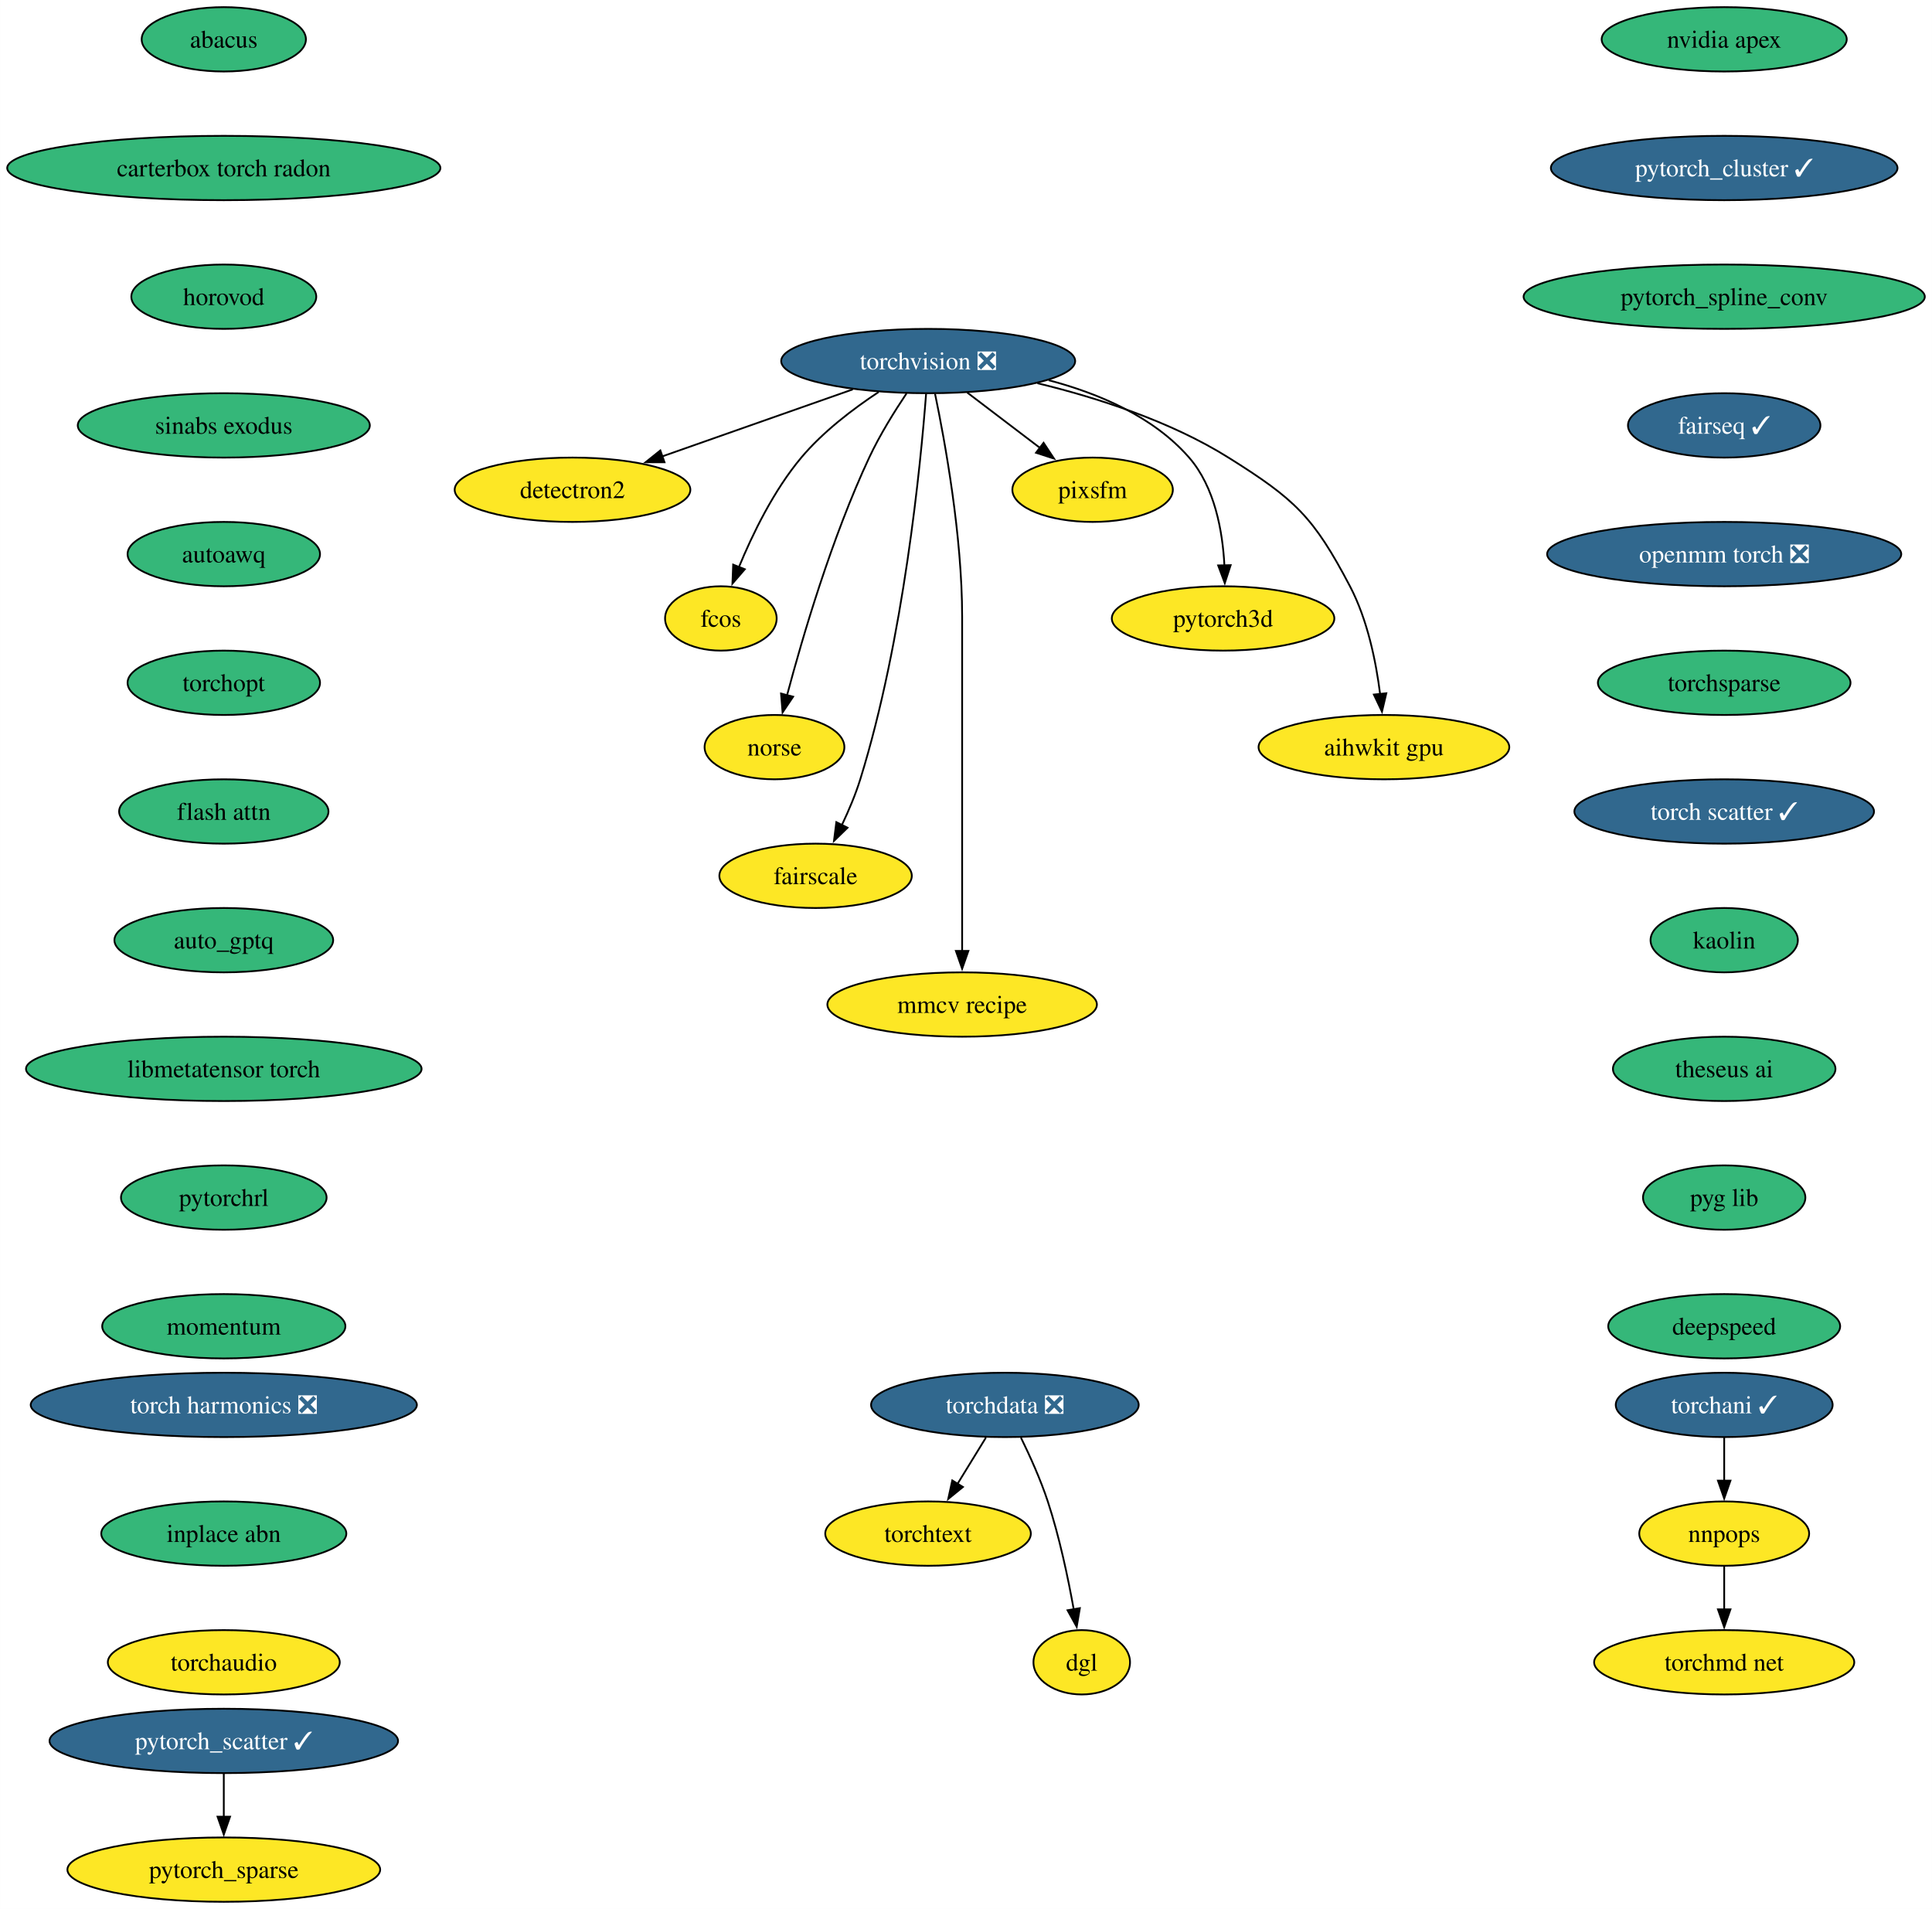
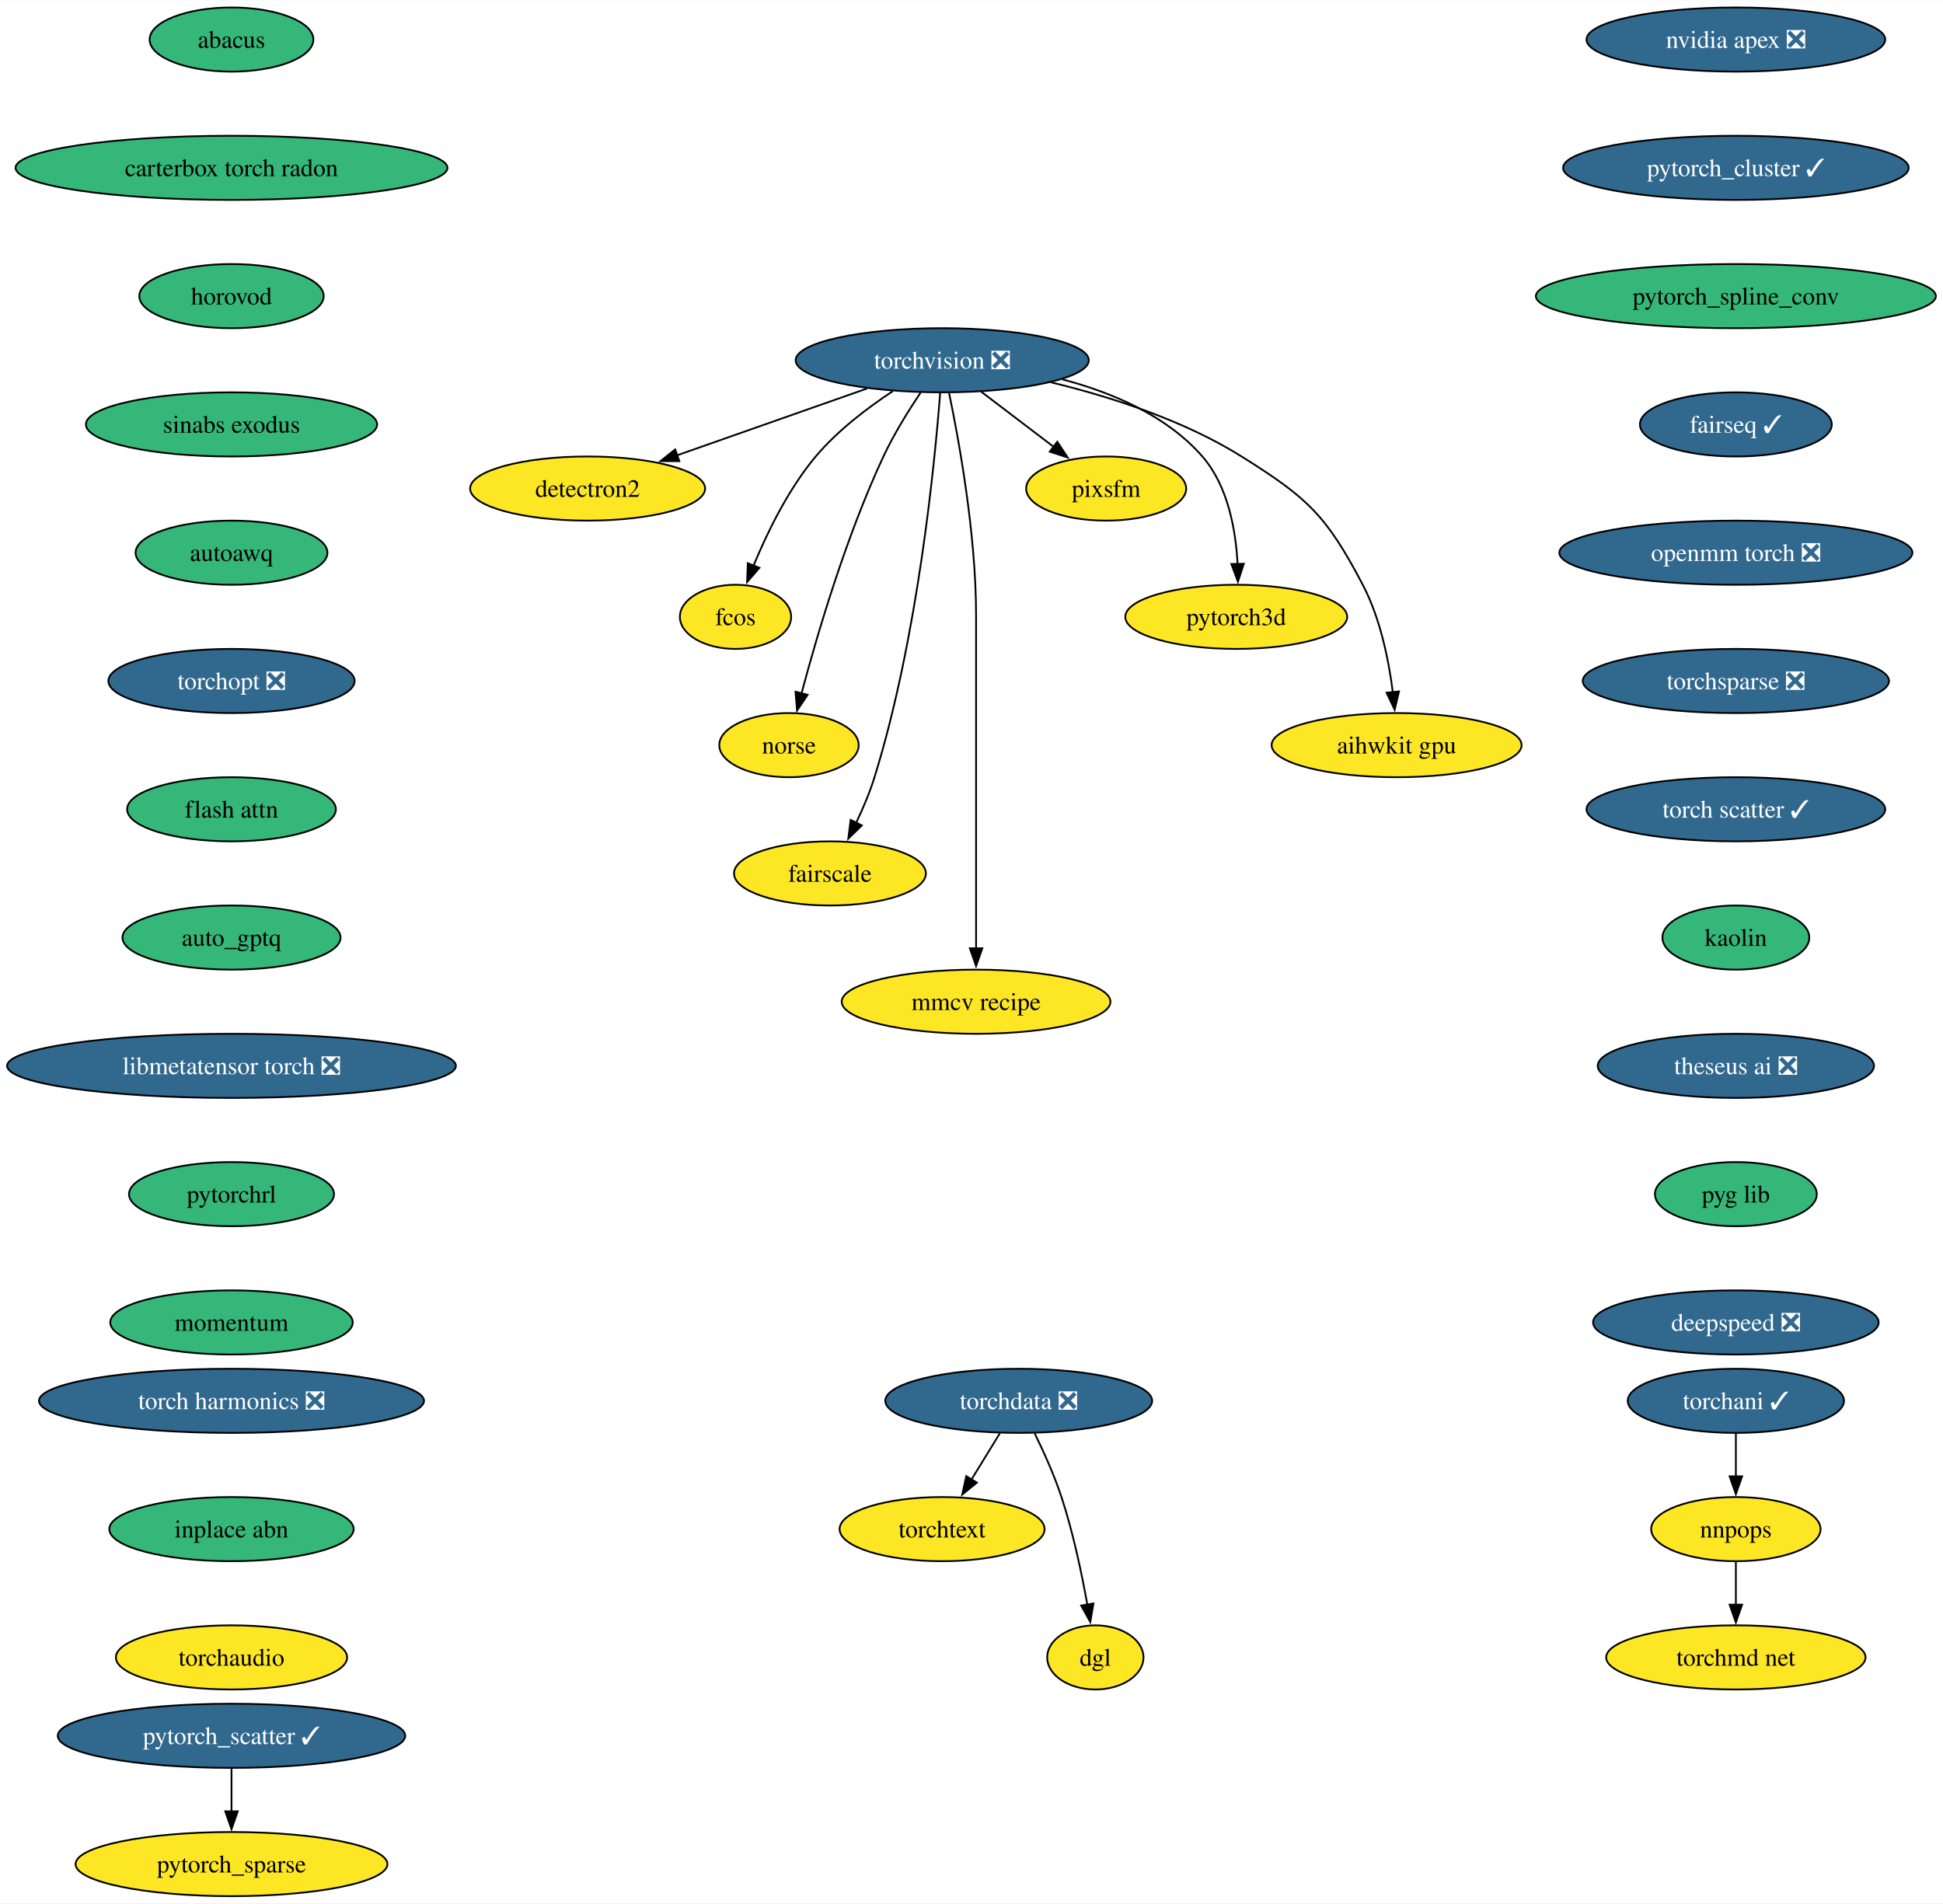
- <svg xmlns="http://www.w3.org/2000/svg" xmlns:xlink="http://www.w3.org/1999/xlink" width="1081pt" height="1068pt" viewBox="0.00 0.00 1080.92 1068.00">
+ <svg xmlns="http://www.w3.org/2000/svg" xmlns:xlink="http://www.w3.org/1999/xlink" width="1090pt" height="1068pt" viewBox="0.00 0.00 1090.40 1068.00">
  <g id="graph0" class="graph" transform="scale(1 1) rotate(0) translate(4 1064)">
-     <polygon fill="white" stroke="none" points="-4,4 -4,-1064 1076.92,-1064 1076.92,4 -4,4" />
+     <polygon fill="white" stroke="none" points="-4,4 -4,-1064 1086.4,-1064 1086.4,4 -4,4" />
    <g id="node1" class="node">
      <g id="a_node1">
        <a xlink:href="https://github.com/conda-forge/torchvision-feedstock/pull/102" xlink:title="torchvision ❎">
-           <ellipse fill="#31688e" stroke="black" cx="515.3" cy="-862" rx="82.25" ry="18" />
-           <text text-anchor="middle" x="515.3" y="-857.33" font-family="Times,serif" font-size="14.00" fill="white">torchvision ❎</text>
+           <ellipse fill="#31688e" stroke="black" cx="524.77" cy="-862" rx="82.25" ry="18" />
+           <text text-anchor="middle" x="524.77" y="-857.33" font-family="Times,serif" font-size="14.00" fill="white">torchvision ❎</text>
        </a>
      </g>
    </g>
    <g id="node2" class="node">
      <g id="a_node2">
        <a xlink:href="https://github.com/conda-forge/detectron2-feedstock" xlink:title="detectron2">
-           <ellipse fill="#fde725" stroke="black" cx="316.3" cy="-790" rx="65.94" ry="18" />
-           <text text-anchor="middle" x="316.3" y="-785.33" font-family="Times,serif" font-size="14.00">detectron2</text>
+           <ellipse fill="#fde725" stroke="black" cx="325.77" cy="-790" rx="65.94" ry="18" />
+           <text text-anchor="middle" x="325.77" y="-785.33" font-family="Times,serif" font-size="14.00">detectron2</text>
        </a>
      </g>
    </g>
    <g id="edge1" class="edge">
-       <path fill="none" stroke="black" d="M473.1,-846.15C441.94,-835.19 399.4,-820.23 366.5,-808.66" />
-       <polygon fill="black" stroke="black" points="367.76,-805.39 357.16,-805.37 365.44,-811.99 367.76,-805.39" />
+       <path fill="none" stroke="black" d="M482.57,-846.15C451.41,-835.19 408.87,-820.23 375.97,-808.66" />
+       <polygon fill="black" stroke="black" points="377.23,-805.39 366.64,-805.37 374.91,-811.99 377.23,-805.39" />
    </g>
    <g id="node3" class="node">
      <g id="a_node3">
        <a xlink:href="https://github.com/conda-forge/fcos-feedstock" xlink:title="fcos">
-           <ellipse fill="#fde725" stroke="black" cx="399.3" cy="-718" rx="31.22" ry="18" />
-           <text text-anchor="middle" x="399.3" y="-713.33" font-family="Times,serif" font-size="14.00">fcos</text>
+           <ellipse fill="#fde725" stroke="black" cx="408.77" cy="-718" rx="31.22" ry="18" />
+           <text text-anchor="middle" x="408.77" y="-713.33" font-family="Times,serif" font-size="14.00">fcos</text>
        </a>
      </g>
    </g>
    <g id="edge2" class="edge">
-       <path fill="none" stroke="black" d="M487.58,-844.68C473.34,-835.29 456.47,-822.48 444.3,-808 428.92,-789.69 417.03,-765.23 409.35,-746.59" />
-       <polygon fill="black" stroke="black" points="412.7,-745.53 405.77,-737.51 406.19,-748.1 412.7,-745.53" />
+       <path fill="none" stroke="black" d="M497.05,-844.68C482.81,-835.29 465.95,-822.48 453.77,-808 438.39,-789.69 426.51,-765.23 418.82,-746.59" />
+       <polygon fill="black" stroke="black" points="422.17,-745.53 415.25,-737.51 415.66,-748.1 422.17,-745.53" />
    </g>
    <g id="node4" class="node">
      <g id="a_node4">
        <a xlink:href="https://github.com/conda-forge/norse-feedstock" xlink:title="norse">
-           <ellipse fill="#fde725" stroke="black" cx="429.3" cy="-646" rx="39.11" ry="18" />
-           <text text-anchor="middle" x="429.3" y="-641.33" font-family="Times,serif" font-size="14.00">norse</text>
+           <ellipse fill="#fde725" stroke="black" cx="438.77" cy="-646" rx="39.11" ry="18" />
+           <text text-anchor="middle" x="438.77" y="-641.33" font-family="Times,serif" font-size="14.00">norse</text>
        </a>
      </g>
    </g>
    <g id="edge3" class="edge">
-       <path fill="none" stroke="black" d="M503.21,-843.93C496.43,-833.82 488.18,-820.57 482.3,-808 461.32,-763.13 445.01,-707.66 436.31,-674.93" />
-       <polygon fill="black" stroke="black" points="439.74,-674.22 433.83,-665.42 432.97,-675.98 439.74,-674.22" />
+       <path fill="none" stroke="black" d="M512.68,-843.93C505.9,-833.82 497.65,-820.57 491.77,-808 470.79,-763.13 454.49,-707.66 445.78,-674.93" />
+       <polygon fill="black" stroke="black" points="449.21,-674.22 443.3,-665.42 442.44,-675.98 449.21,-674.22" />
    </g>
    <g id="node5" class="node">
      <g id="a_node5">
        <a xlink:href="https://github.com/conda-forge/fairscale-feedstock" xlink:title="fairscale">
-           <ellipse fill="#fde725" stroke="black" cx="452.3" cy="-574" rx="53.84" ry="18" />
-           <text text-anchor="middle" x="452.3" y="-569.33" font-family="Times,serif" font-size="14.00">fairscale</text>
+           <ellipse fill="#fde725" stroke="black" cx="461.77" cy="-574" rx="53.84" ry="18" />
+           <text text-anchor="middle" x="461.77" y="-569.33" font-family="Times,serif" font-size="14.00">fairscale</text>
        </a>
      </g>
    </g>
    <g id="edge4" class="edge">
-       <path fill="none" stroke="black" d="M514.13,-843.67C511.13,-804.46 501.62,-706.28 477.3,-628 474.64,-619.45 470.86,-610.52 467.04,-602.47" />
-       <polygon fill="black" stroke="black" points="470.17,-600.92 462.58,-593.53 463.91,-604.04 470.17,-600.92" />
+       <path fill="none" stroke="black" d="M523.61,-843.67C520.61,-804.46 511.09,-706.28 486.77,-628 484.12,-619.45 480.33,-610.52 476.51,-602.47" />
+       <polygon fill="black" stroke="black" points="479.65,-600.92 472.05,-593.53 473.38,-604.04 479.65,-600.92" />
    </g>
    <g id="node6" class="node">
      <g id="a_node6">
        <a xlink:href="https://github.com/conda-forge/mmcv-recipe-feedstock" xlink:title="mmcv recipe">
-           <ellipse fill="#fde725" stroke="black" cx="534.3" cy="-502" rx="75.41" ry="18" />
-           <text text-anchor="middle" x="534.3" y="-497.32" font-family="Times,serif" font-size="14.00">mmcv recipe</text>
+           <ellipse fill="#fde725" stroke="black" cx="543.77" cy="-502" rx="75.41" ry="18" />
+           <text text-anchor="middle" x="543.77" y="-497.32" font-family="Times,serif" font-size="14.00">mmcv recipe</text>
        </a>
      </g>
    </g>
    <g id="edge5" class="edge">
-       <path fill="none" stroke="black" d="M519.15,-843.61C524.7,-816.94 534.3,-764.27 534.3,-719 534.3,-719 534.3,-719 534.3,-645 534.3,-605.74 534.3,-560.38 534.3,-531.69" />
-       <polygon fill="black" stroke="black" points="537.8,-532 534.3,-522 530.8,-532 537.8,-532" />
+       <path fill="none" stroke="black" d="M528.62,-843.61C534.17,-816.94 543.77,-764.27 543.77,-719 543.77,-719 543.77,-719 543.77,-645 543.77,-605.74 543.77,-560.38 543.77,-531.69" />
+       <polygon fill="black" stroke="black" points="547.27,-532 543.77,-522 540.27,-532 547.27,-532" />
    </g>
    <g id="node7" class="node">
      <g id="a_node7">
        <a xlink:href="https://github.com/conda-forge/pixsfm-feedstock" xlink:title="pixsfm">
-           <ellipse fill="#fde725" stroke="black" cx="607.3" cy="-790" rx="44.9" ry="18" />
-           <text text-anchor="middle" x="607.3" y="-785.33" font-family="Times,serif" font-size="14.00">pixsfm</text>
+           <ellipse fill="#fde725" stroke="black" cx="616.77" cy="-790" rx="44.9" ry="18" />
+           <text text-anchor="middle" x="616.77" y="-785.33" font-family="Times,serif" font-size="14.00">pixsfm</text>
        </a>
      </g>
    </g>
    <g id="edge6" class="edge">
-       <path fill="none" stroke="black" d="M537.1,-844.41C549.36,-835.08 564.83,-823.31 578.13,-813.2" />
-       <polygon fill="black" stroke="black" points="579.87,-816.27 585.71,-807.43 575.63,-810.7 579.87,-816.27" />
+       <path fill="none" stroke="black" d="M546.58,-844.41C558.84,-835.08 574.3,-823.31 587.6,-813.2" />
+       <polygon fill="black" stroke="black" points="589.34,-816.27 595.18,-807.43 585.11,-810.7 589.34,-816.27" />
    </g>
    <g id="node8" class="node">
      <g id="a_node8">
        <a xlink:href="https://github.com/conda-forge/pytorch3d-feedstock" xlink:title="pytorch3d">
-           <ellipse fill="#fde725" stroke="black" cx="680.3" cy="-718" rx="62.26" ry="18" />
-           <text text-anchor="middle" x="680.3" y="-713.33" font-family="Times,serif" font-size="14.00">pytorch3d</text>
+           <ellipse fill="#fde725" stroke="black" cx="689.77" cy="-718" rx="62.26" ry="18" />
+           <text text-anchor="middle" x="689.77" y="-713.33" font-family="Times,serif" font-size="14.00">pytorch3d</text>
        </a>
      </g>
    </g>
    <g id="edge7" class="edge">
-       <path fill="none" stroke="black" d="M582.72,-851.28C610.77,-843.88 641.38,-830.88 661.3,-808 675.67,-791.5 680.05,-766.81 681.05,-747.62" />
-       <polygon fill="black" stroke="black" points="684.54,-747.81 681.26,-737.74 677.55,-747.66 684.54,-747.81" />
+       <path fill="none" stroke="black" d="M592.19,-851.28C620.24,-843.88 650.85,-830.88 670.77,-808 685.14,-791.5 689.52,-766.81 690.52,-747.62" />
+       <polygon fill="black" stroke="black" points="694.02,-747.81 690.73,-737.74 687.02,-747.66 694.02,-747.81" />
    </g>
    <g id="node9" class="node">
      <g id="a_node9">
        <a xlink:href="https://github.com/conda-forge/aihwkit-gpu-feedstock" xlink:title="aihwkit gpu">
-           <ellipse fill="#fde725" stroke="black" cx="770.3" cy="-646" rx="70.15" ry="18" />
-           <text text-anchor="middle" x="770.3" y="-641.33" font-family="Times,serif" font-size="14.00">aihwkit gpu</text>
+           <ellipse fill="#fde725" stroke="black" cx="779.77" cy="-646" rx="70.15" ry="18" />
+           <text text-anchor="middle" x="779.77" y="-641.33" font-family="Times,serif" font-size="14.00">aihwkit gpu</text>
        </a>
      </g>
    </g>
    <g id="edge8" class="edge">
-       <path fill="none" stroke="black" d="M576.41,-849.61C609.77,-841.52 650.78,-828.38 683.3,-808 720.6,-784.63 730.84,-774.97 751.3,-736 761.14,-717.27 765.88,-693.79 768.17,-675.65" />
-       <polygon fill="black" stroke="black" points="771.64,-676.15 769.21,-665.84 764.67,-675.41 771.64,-676.15" />
+       <path fill="none" stroke="black" d="M585.88,-849.61C619.24,-841.52 660.25,-828.38 692.77,-808 730.07,-784.63 740.31,-774.97 760.77,-736 770.61,-717.27 775.35,-693.79 777.64,-675.65" />
+       <polygon fill="black" stroke="black" points="781.11,-676.15 778.68,-665.84 774.15,-675.41 781.11,-676.15" />
    </g>
    <g id="node10" class="node">
      <g id="a_node10">
-         <a xlink:href="https://github.com/conda-forge/nvidia-apex-feedstock" xlink:title="nvidia apex">
-           <ellipse fill="#35b779" stroke="black" cx="960.69" cy="-1042" rx="68.57" ry="18" />
-           <text text-anchor="middle" x="960.69" y="-1037.33" font-family="Times,serif" font-size="14.00">nvidia apex</text>
+         <a xlink:href="https://github.com/conda-forge/nvidia-apex-feedstock/pull/51" xlink:title="nvidia apex ❎">
+           <ellipse fill="#31688e" stroke="black" cx="970.16" cy="-1042" rx="83.83" ry="18" />
+           <text text-anchor="middle" x="970.16" y="-1037.33" font-family="Times,serif" font-size="14.00" fill="white">nvidia apex ❎</text>
        </a>
      </g>
    </g>
    <g id="node11" class="node">
      <g id="a_node11">
        <a xlink:href="https://github.com/conda-forge/pytorch_cluster-feedstock/pull/59" xlink:title="pytorch_cluster ✓">
-           <ellipse fill="#31688e" stroke="black" cx="960.69" cy="-970" rx="96.98" ry="18" />
-           <text text-anchor="middle" x="960.69" y="-965.33" font-family="Times,serif" font-size="14.00" fill="white">pytorch_cluster ✓</text>
+           <ellipse fill="#31688e" stroke="black" cx="970.16" cy="-970" rx="96.98" ry="18" />
+           <text text-anchor="middle" x="970.16" y="-965.33" font-family="Times,serif" font-size="14.00" fill="white">pytorch_cluster ✓</text>
        </a>
      </g>
    </g>
    <g id="node12" class="node">
      <g id="a_node12">
        <a xlink:href="https://github.com/conda-forge/pytorch_spline_conv-feedstock" xlink:title="pytorch_spline_conv">
-           <ellipse fill="#35b779" stroke="black" cx="960.69" cy="-898" rx="112.24" ry="18" />
-           <text text-anchor="middle" x="960.69" y="-893.33" font-family="Times,serif" font-size="14.00">pytorch_spline_conv</text>
+           <ellipse fill="#35b779" stroke="black" cx="970.16" cy="-898" rx="112.24" ry="18" />
+           <text text-anchor="middle" x="970.16" y="-893.33" font-family="Times,serif" font-size="14.00">pytorch_spline_conv</text>
        </a>
      </g>
    </g>
    <g id="node15" class="node">
      <g id="a_node15">
        <a xlink:href="https://github.com/conda-forge/fairseq-feedstock/pull/41" xlink:title="fairseq ✓">
-           <ellipse fill="#31688e" stroke="black" cx="960.69" cy="-826" rx="53.84" ry="18" />
-           <text text-anchor="middle" x="960.69" y="-821.33" font-family="Times,serif" font-size="14.00" fill="white">fairseq ✓</text>
+           <ellipse fill="#31688e" stroke="black" cx="970.16" cy="-826" rx="53.84" ry="18" />
+           <text text-anchor="middle" x="970.16" y="-821.33" font-family="Times,serif" font-size="14.00" fill="white">fairseq ✓</text>
        </a>
      </g>
    </g>
    <g id="node13" class="node">
      <g id="a_node13">
        <a xlink:href="https://github.com/conda-forge/pytorch_scatter-feedstock/pull/66" xlink:title="pytorch_scatter ✓">
-           <ellipse fill="#31688e" stroke="black" cx="121.18" cy="-90" rx="97.51" ry="18" />
-           <text text-anchor="middle" x="121.18" y="-85.33" font-family="Times,serif" font-size="14.00" fill="white">pytorch_scatter ✓</text>
+           <ellipse fill="#31688e" stroke="black" cx="125.92" cy="-90" rx="97.51" ry="18" />
+           <text text-anchor="middle" x="125.92" y="-85.33" font-family="Times,serif" font-size="14.00" fill="white">pytorch_scatter ✓</text>
        </a>
      </g>
    </g>
    <g id="node14" class="node">
      <g id="a_node14">
        <a xlink:href="https://github.com/conda-forge/pytorch_sparse-feedstock" xlink:title="pytorch_sparse">
-           <ellipse fill="#fde725" stroke="black" cx="121.18" cy="-18" rx="87.51" ry="18" />
-           <text text-anchor="middle" x="121.18" y="-13.32" font-family="Times,serif" font-size="14.00">pytorch_sparse</text>
+           <ellipse fill="#fde725" stroke="black" cx="125.92" cy="-18" rx="87.51" ry="18" />
+           <text text-anchor="middle" x="125.92" y="-13.32" font-family="Times,serif" font-size="14.00">pytorch_sparse</text>
        </a>
      </g>
    </g>
    <g id="edge11" class="edge">
-       <path fill="none" stroke="black" d="M121.18,-71.7C121.18,-64.41 121.18,-55.73 121.18,-47.54" />
-       <polygon fill="black" stroke="black" points="124.68,-47.62 121.18,-37.62 117.68,-47.62 124.68,-47.62" />
+       <path fill="none" stroke="black" d="M125.92,-71.7C125.92,-64.41 125.92,-55.73 125.92,-47.54" />
+       <polygon fill="black" stroke="black" points="129.42,-47.62 125.92,-37.62 122.42,-47.62 129.42,-47.62" />
    </g>
    <g id="node16" class="node">
      <g id="a_node16">
        <a xlink:href="https://github.com/conda-forge/openmm-torch-feedstock/pull/54" xlink:title="openmm torch ❎">
-           <ellipse fill="#31688e" stroke="black" cx="960.69" cy="-754" rx="99.08" ry="18" />
-           <text text-anchor="middle" x="960.69" y="-749.33" font-family="Times,serif" font-size="14.00" fill="white">openmm torch ❎</text>
+           <ellipse fill="#31688e" stroke="black" cx="970.16" cy="-754" rx="99.08" ry="18" />
+           <text text-anchor="middle" x="970.16" y="-749.33" font-family="Times,serif" font-size="14.00" fill="white">openmm torch ❎</text>
        </a>
      </g>
    </g>
    <g id="node20" class="node">
      <g id="a_node20">
-         <a xlink:href="https://github.com/conda-forge/torchsparse-feedstock" xlink:title="torchsparse">
-           <ellipse fill="#35b779" stroke="black" cx="960.69" cy="-682" rx="70.68" ry="18" />
-           <text text-anchor="middle" x="960.69" y="-677.33" font-family="Times,serif" font-size="14.00">torchsparse</text>
+         <a xlink:href="https://github.com/conda-forge/torchsparse-feedstock/pull/38" xlink:title="torchsparse ❎">
+           <ellipse fill="#31688e" stroke="black" cx="970.16" cy="-682" rx="85.93" ry="18" />
+           <text text-anchor="middle" x="970.16" y="-677.33" font-family="Times,serif" font-size="14.00" fill="white">torchsparse ❎</text>
        </a>
      </g>
    </g>
    <g id="node17" class="node">
      <g id="a_node17">
        <a xlink:href="https://github.com/conda-forge/torchani-feedstock/pull/43" xlink:title="torchani ✓">
-           <ellipse fill="#31688e" stroke="black" cx="960.69" cy="-278" rx="60.68" ry="18" />
-           <text text-anchor="middle" x="960.69" y="-273.32" font-family="Times,serif" font-size="14.00" fill="white">torchani ✓</text>
+           <ellipse fill="#31688e" stroke="black" cx="970.16" cy="-278" rx="60.68" ry="18" />
+           <text text-anchor="middle" x="970.16" y="-273.32" font-family="Times,serif" font-size="14.00" fill="white">torchani ✓</text>
        </a>
      </g>
    </g>
    <g id="node18" class="node">
      <g id="a_node18">
        <a xlink:href="https://github.com/conda-forge/nnpops-feedstock" xlink:title="nnpops">
-           <ellipse fill="#fde725" stroke="black" cx="960.69" cy="-206" rx="47.53" ry="18" />
-           <text text-anchor="middle" x="960.69" y="-201.33" font-family="Times,serif" font-size="14.00">nnpops</text>
+           <ellipse fill="#fde725" stroke="black" cx="970.16" cy="-206" rx="47.53" ry="18" />
+           <text text-anchor="middle" x="970.16" y="-201.33" font-family="Times,serif" font-size="14.00">nnpops</text>
        </a>
      </g>
    </g>
    <g id="edge14" class="edge">
-       <path fill="none" stroke="black" d="M960.69,-259.7C960.69,-252.41 960.69,-243.73 960.69,-235.54" />
-       <polygon fill="black" stroke="black" points="964.19,-235.62 960.69,-225.62 957.19,-235.62 964.19,-235.62" />
+       <path fill="none" stroke="black" d="M970.16,-259.7C970.16,-252.41 970.16,-243.73 970.16,-235.54" />
+       <polygon fill="black" stroke="black" points="973.66,-235.62 970.16,-225.62 966.66,-235.62 973.66,-235.62" />
    </g>
    <g id="node19" class="node">
      <g id="a_node19">
        <a xlink:href="https://github.com/conda-forge/torchmd-net-feedstock" xlink:title="torchmd net">
-           <ellipse fill="#fde725" stroke="black" cx="960.69" cy="-134" rx="72.78" ry="18" />
-           <text text-anchor="middle" x="960.69" y="-129.32" font-family="Times,serif" font-size="14.00">torchmd net</text>
+           <ellipse fill="#fde725" stroke="black" cx="970.16" cy="-134" rx="72.78" ry="18" />
+           <text text-anchor="middle" x="970.16" y="-129.32" font-family="Times,serif" font-size="14.00">torchmd net</text>
        </a>
      </g>
    </g>
    <g id="edge15" class="edge">
-       <path fill="none" stroke="black" d="M960.69,-187.7C960.69,-180.41 960.69,-171.73 960.69,-163.54" />
-       <polygon fill="black" stroke="black" points="964.19,-163.62 960.69,-153.62 957.19,-163.62 964.19,-163.62" />
+       <path fill="none" stroke="black" d="M970.16,-187.7C970.16,-180.41 970.16,-171.73 970.16,-163.54" />
+       <polygon fill="black" stroke="black" points="973.66,-163.62 970.16,-153.62 966.66,-163.62 973.66,-163.62" />
    </g>
    <g id="node21" class="node">
      <g id="a_node21">
        <a xlink:href="https://github.com/conda-forge/torch-scatter-feedstock/pull/35" xlink:title="torch scatter ✓">
-           <ellipse fill="#31688e" stroke="black" cx="960.69" cy="-610" rx="83.83" ry="18" />
-           <text text-anchor="middle" x="960.69" y="-605.33" font-family="Times,serif" font-size="14.00" fill="white">torch scatter ✓</text>
+           <ellipse fill="#31688e" stroke="black" cx="970.16" cy="-610" rx="83.83" ry="18" />
+           <text text-anchor="middle" x="970.16" y="-605.33" font-family="Times,serif" font-size="14.00" fill="white">torch scatter ✓</text>
        </a>
      </g>
    </g>
    <g id="node22" class="node">
      <g id="a_node22">
        <a xlink:href="https://github.com/conda-forge/kaolin-feedstock" xlink:title="kaolin">
-           <ellipse fill="#35b779" stroke="black" cx="960.69" cy="-538" rx="41.21" ry="18" />
-           <text text-anchor="middle" x="960.69" y="-533.33" font-family="Times,serif" font-size="14.00">kaolin</text>
+           <ellipse fill="#35b779" stroke="black" cx="970.16" cy="-538" rx="41.21" ry="18" />
+           <text text-anchor="middle" x="970.16" y="-533.33" font-family="Times,serif" font-size="14.00">kaolin</text>
        </a>
      </g>
    </g>
    <g id="node23" class="node">
      <g id="a_node23">
-         <a xlink:href="https://github.com/conda-forge/theseus-ai-feedstock" xlink:title="theseus ai">
-           <ellipse fill="#35b779" stroke="black" cx="960.69" cy="-466" rx="62.26" ry="18" />
-           <text text-anchor="middle" x="960.69" y="-461.32" font-family="Times,serif" font-size="14.00">theseus ai</text>
+         <a xlink:href="https://github.com/conda-forge/theseus-ai-feedstock/pull/23" xlink:title="theseus ai ❎">
+           <ellipse fill="#31688e" stroke="black" cx="970.16" cy="-466" rx="77.52" ry="18" />
+           <text text-anchor="middle" x="970.16" y="-461.32" font-family="Times,serif" font-size="14.00" fill="white">theseus ai ❎</text>
        </a>
      </g>
    </g>
    <g id="node27" class="node">
      <g id="a_node27">
        <a xlink:href="https://github.com/conda-forge/pyg-lib-feedstock" xlink:title="pyg lib">
-           <ellipse fill="#35b779" stroke="black" cx="960.69" cy="-394" rx="45.42" ry="18" />
-           <text text-anchor="middle" x="960.69" y="-389.32" font-family="Times,serif" font-size="14.00">pyg lib</text>
+           <ellipse fill="#35b779" stroke="black" cx="970.16" cy="-394" rx="45.42" ry="18" />
+           <text text-anchor="middle" x="970.16" y="-389.32" font-family="Times,serif" font-size="14.00">pyg lib</text>
        </a>
      </g>
    </g>
    <g id="node24" class="node">
      <g id="a_node24">
        <a xlink:href="https://github.com/conda-forge/torchdata-feedstock/pull/33" xlink:title="torchdata ❎">
-           <ellipse fill="#31688e" stroke="black" cx="558.22" cy="-278" rx="74.88" ry="18" />
-           <text text-anchor="middle" x="558.22" y="-273.32" font-family="Times,serif" font-size="14.00" fill="white">torchdata ❎</text>
+           <ellipse fill="#31688e" stroke="black" cx="567.7" cy="-278" rx="74.88" ry="18" />
+           <text text-anchor="middle" x="567.7" y="-273.32" font-family="Times,serif" font-size="14.00" fill="white">torchdata ❎</text>
        </a>
      </g>
    </g>
    <g id="node25" class="node">
      <g id="a_node25">
        <a xlink:href="https://github.com/conda-forge/torchtext-feedstock" xlink:title="torchtext">
-           <ellipse fill="#fde725" stroke="black" cx="515.22" cy="-206" rx="57.52" ry="18" />
-           <text text-anchor="middle" x="515.22" y="-201.33" font-family="Times,serif" font-size="14.00">torchtext</text>
+           <ellipse fill="#fde725" stroke="black" cx="524.7" cy="-206" rx="57.52" ry="18" />
+           <text text-anchor="middle" x="524.7" y="-201.33" font-family="Times,serif" font-size="14.00">torchtext</text>
        </a>
      </g>
    </g>
    <g id="edge20" class="edge">
-       <path fill="none" stroke="black" d="M547.6,-259.7C542.8,-251.9 537.04,-242.51 531.71,-233.83" />
-       <polygon fill="black" stroke="black" points="534.74,-232.08 526.52,-225.39 528.78,-235.75 534.74,-232.08" />
+       <path fill="none" stroke="black" d="M557.07,-259.7C552.28,-251.9 546.51,-242.51 541.18,-233.83" />
+       <polygon fill="black" stroke="black" points="544.21,-232.08 536,-225.39 538.25,-235.75 544.21,-232.08" />
    </g>
    <g id="node26" class="node">
      <g id="a_node26">
        <a xlink:href="https://github.com/conda-forge/dgl-feedstock" xlink:title="dgl">
-           <ellipse fill="#fde725" stroke="black" cx="601.22" cy="-134" rx="27.01" ry="18" />
-           <text text-anchor="middle" x="601.22" y="-129.32" font-family="Times,serif" font-size="14.00">dgl</text>
+           <ellipse fill="#fde725" stroke="black" cx="610.7" cy="-134" rx="27.01" ry="18" />
+           <text text-anchor="middle" x="610.7" y="-129.32" font-family="Times,serif" font-size="14.00">dgl</text>
        </a>
      </g>
    </g>
    <g id="edge21" class="edge">
-       <path fill="none" stroke="black" d="M567.19,-259.71C572.18,-249.53 578.18,-236.28 582.22,-224 588.72,-204.24 593.56,-181.28 596.73,-163.62" />
-       <polygon fill="black" stroke="black" points="600.17,-164.29 598.4,-153.84 593.27,-163.11 600.17,-164.29" />
+       <path fill="none" stroke="black" d="M576.67,-259.71C581.66,-249.53 587.66,-236.28 591.7,-224 598.2,-204.24 603.03,-181.28 606.2,-163.62" />
+       <polygon fill="black" stroke="black" points="609.64,-164.29 607.87,-153.84 602.74,-163.11 609.64,-164.29" />
    </g>
    <g id="node28" class="node">
      <g id="a_node28">
-         <a xlink:href="https://github.com/conda-forge/deepspeed-feedstock" xlink:title="deepspeed">
-           <ellipse fill="#35b779" stroke="black" cx="960.69" cy="-322" rx="64.89" ry="18" />
-           <text text-anchor="middle" x="960.69" y="-317.32" font-family="Times,serif" font-size="14.00">deepspeed</text>
+         <a xlink:href="https://github.com/conda-forge/deepspeed-feedstock/pull/72" xlink:title="deepspeed ❎">
+           <ellipse fill="#31688e" stroke="black" cx="970.16" cy="-322" rx="80.14" ry="18" />
+           <text text-anchor="middle" x="970.16" y="-317.32" font-family="Times,serif" font-size="14.00" fill="white">deepspeed ❎</text>
        </a>
      </g>
    </g>
    <g id="node29" class="node">
      <g id="a_node29">
        <a xlink:href="https://github.com/conda-forge/abacus-feedstock" xlink:title="abacus">
-           <ellipse fill="#35b779" stroke="black" cx="121.18" cy="-1042" rx="45.95" ry="18" />
-           <text text-anchor="middle" x="121.18" y="-1037.33" font-family="Times,serif" font-size="14.00">abacus</text>
+           <ellipse fill="#35b779" stroke="black" cx="125.92" cy="-1042" rx="45.95" ry="18" />
+           <text text-anchor="middle" x="125.92" y="-1037.33" font-family="Times,serif" font-size="14.00">abacus</text>
        </a>
      </g>
    </g>
    <g id="node30" class="node">
      <g id="a_node30">
        <a xlink:href="https://github.com/conda-forge/carterbox-torch-radon-feedstock" xlink:title="carterbox torch radon">
-           <ellipse fill="#35b779" stroke="black" cx="121.18" cy="-970" rx="121.18" ry="18" />
-           <text text-anchor="middle" x="121.18" y="-965.33" font-family="Times,serif" font-size="14.00">carterbox torch radon</text>
+           <ellipse fill="#35b779" stroke="black" cx="125.92" cy="-970" rx="121.18" ry="18" />
+           <text text-anchor="middle" x="125.92" y="-965.33" font-family="Times,serif" font-size="14.00">carterbox torch radon</text>
        </a>
      </g>
    </g>
    <g id="node31" class="node">
      <g id="a_node31">
        <a xlink:href="https://github.com/conda-forge/horovod-feedstock" xlink:title="horovod">
-           <ellipse fill="#35b779" stroke="black" cx="121.18" cy="-898" rx="51.74" ry="18" />
-           <text text-anchor="middle" x="121.18" y="-893.33" font-family="Times,serif" font-size="14.00">horovod</text>
+           <ellipse fill="#35b779" stroke="black" cx="125.92" cy="-898" rx="51.74" ry="18" />
+           <text text-anchor="middle" x="125.92" y="-893.33" font-family="Times,serif" font-size="14.00">horovod</text>
        </a>
      </g>
    </g>
    <g id="node32" class="node">
      <g id="a_node32">
        <a xlink:href="https://github.com/conda-forge/sinabs-exodus-feedstock" xlink:title="sinabs exodus">
-           <ellipse fill="#35b779" stroke="black" cx="121.18" cy="-826" rx="81.72" ry="18" />
-           <text text-anchor="middle" x="121.18" y="-821.33" font-family="Times,serif" font-size="14.00">sinabs exodus</text>
+           <ellipse fill="#35b779" stroke="black" cx="125.92" cy="-826" rx="81.72" ry="18" />
+           <text text-anchor="middle" x="125.92" y="-821.33" font-family="Times,serif" font-size="14.00">sinabs exodus</text>
        </a>
      </g>
    </g>
    <g id="node33" class="node">
      <g id="a_node33">
        <a xlink:href="https://github.com/conda-forge/autoawq-feedstock" xlink:title="autoawq">
-           <ellipse fill="#35b779" stroke="black" cx="121.18" cy="-754" rx="53.84" ry="18" />
-           <text text-anchor="middle" x="121.18" y="-749.33" font-family="Times,serif" font-size="14.00">autoawq</text>
+           <ellipse fill="#35b779" stroke="black" cx="125.92" cy="-754" rx="53.84" ry="18" />
+           <text text-anchor="middle" x="125.92" y="-749.33" font-family="Times,serif" font-size="14.00">autoawq</text>
        </a>
      </g>
    </g>
    <g id="node34" class="node">
      <g id="a_node34">
-         <a xlink:href="https://github.com/conda-forge/torchopt-feedstock" xlink:title="torchopt">
-           <ellipse fill="#35b779" stroke="black" cx="121.18" cy="-682" rx="53.84" ry="18" />
-           <text text-anchor="middle" x="121.18" y="-677.33" font-family="Times,serif" font-size="14.00">torchopt</text>
+         <a xlink:href="https://github.com/conda-forge/torchopt-feedstock/pull/8" xlink:title="torchopt ❎">
+           <ellipse fill="#31688e" stroke="black" cx="125.92" cy="-682" rx="69.1" ry="18" />
+           <text text-anchor="middle" x="125.92" y="-677.33" font-family="Times,serif" font-size="14.00" fill="white">torchopt ❎</text>
        </a>
      </g>
    </g>
    <g id="node35" class="node">
      <g id="a_node35">
        <a xlink:href="https://github.com/conda-forge/flash-attn-feedstock" xlink:title="flash attn">
-           <ellipse fill="#35b779" stroke="black" cx="121.18" cy="-610" rx="58.57" ry="18" />
-           <text text-anchor="middle" x="121.18" y="-605.33" font-family="Times,serif" font-size="14.00">flash attn</text>
+           <ellipse fill="#35b779" stroke="black" cx="125.92" cy="-610" rx="58.57" ry="18" />
+           <text text-anchor="middle" x="125.92" y="-605.33" font-family="Times,serif" font-size="14.00">flash attn</text>
        </a>
      </g>
    </g>
    <g id="node36" class="node">
      <g id="a_node36">
        <a xlink:href="https://github.com/conda-forge/auto_gptq-feedstock" xlink:title="auto_gptq">
-           <ellipse fill="#35b779" stroke="black" cx="121.18" cy="-538" rx="61.2" ry="18" />
-           <text text-anchor="middle" x="121.18" y="-533.33" font-family="Times,serif" font-size="14.00">auto_gptq</text>
+           <ellipse fill="#35b779" stroke="black" cx="125.92" cy="-538" rx="61.2" ry="18" />
+           <text text-anchor="middle" x="125.92" y="-533.33" font-family="Times,serif" font-size="14.00">auto_gptq</text>
        </a>
      </g>
    </g>
    <g id="node37" class="node">
      <g id="a_node37">
-         <a xlink:href="https://github.com/conda-forge/libmetatensor-torch-feedstock" xlink:title="libmetatensor torch">
-           <ellipse fill="#35b779" stroke="black" cx="121.18" cy="-466" rx="110.66" ry="18" />
-           <text text-anchor="middle" x="121.18" y="-461.32" font-family="Times,serif" font-size="14.00">libmetatensor torch</text>
+         <a xlink:href="https://github.com/conda-forge/libmetatensor-torch-feedstock/pull/8" xlink:title="libmetatensor torch ❎">
+           <ellipse fill="#31688e" stroke="black" cx="125.92" cy="-466" rx="125.92" ry="18" />
+           <text text-anchor="middle" x="125.92" y="-461.32" font-family="Times,serif" font-size="14.00" fill="white">libmetatensor torch ❎</text>
        </a>
      </g>
    </g>
    <g id="node38" class="node">
      <g id="a_node38">
        <a xlink:href="https://github.com/conda-forge/pytorchrl-feedstock" xlink:title="pytorchrl">
-           <ellipse fill="#35b779" stroke="black" cx="121.18" cy="-394" rx="57.52" ry="18" />
-           <text text-anchor="middle" x="121.18" y="-389.32" font-family="Times,serif" font-size="14.00">pytorchrl</text>
+           <ellipse fill="#35b779" stroke="black" cx="125.92" cy="-394" rx="57.52" ry="18" />
+           <text text-anchor="middle" x="125.92" y="-389.32" font-family="Times,serif" font-size="14.00">pytorchrl</text>
        </a>
      </g>
    </g>
    <g id="node39" class="node">
      <g id="a_node39">
        <a xlink:href="https://github.com/conda-forge/momentum-feedstock" xlink:title="momentum">
-           <ellipse fill="#35b779" stroke="black" cx="121.18" cy="-322" rx="68.04" ry="18" />
-           <text text-anchor="middle" x="121.18" y="-317.32" font-family="Times,serif" font-size="14.00">momentum</text>
+           <ellipse fill="#35b779" stroke="black" cx="125.92" cy="-322" rx="68.04" ry="18" />
+           <text text-anchor="middle" x="125.92" y="-317.32" font-family="Times,serif" font-size="14.00">momentum</text>
        </a>
      </g>
    </g>
    <g id="node40" class="node">
      <g id="a_node40">
        <a xlink:href="https://github.com/conda-forge/torch-harmonics-feedstock/pull/6" xlink:title="torch harmonics ❎">
-           <ellipse fill="#31688e" stroke="black" cx="121.18" cy="-278" rx="108.03" ry="18" />
-           <text text-anchor="middle" x="121.18" y="-273.32" font-family="Times,serif" font-size="14.00" fill="white">torch harmonics ❎</text>
+           <ellipse fill="#31688e" stroke="black" cx="125.92" cy="-278" rx="108.03" ry="18" />
+           <text text-anchor="middle" x="125.92" y="-273.32" font-family="Times,serif" font-size="14.00" fill="white">torch harmonics ❎</text>
        </a>
      </g>
    </g>
    <g id="node41" class="node">
      <g id="a_node41">
        <a xlink:href="https://github.com/conda-forge/inplace-abn-feedstock" xlink:title="inplace abn">
-           <ellipse fill="#35b779" stroke="black" cx="121.18" cy="-206" rx="68.57" ry="18" />
-           <text text-anchor="middle" x="121.18" y="-201.33" font-family="Times,serif" font-size="14.00">inplace abn</text>
+           <ellipse fill="#35b779" stroke="black" cx="125.92" cy="-206" rx="68.57" ry="18" />
+           <text text-anchor="middle" x="125.92" y="-201.33" font-family="Times,serif" font-size="14.00">inplace abn</text>
        </a>
      </g>
    </g>
    <g id="node42" class="node">
      <g id="a_node42">
        <a xlink:href="https://github.com/conda-forge/torchaudio-feedstock" xlink:title="torchaudio">
-           <ellipse fill="#fde725" stroke="black" cx="121.18" cy="-134" rx="64.89" ry="18" />
-           <text text-anchor="middle" x="121.18" y="-129.32" font-family="Times,serif" font-size="14.00">torchaudio</text>
+           <ellipse fill="#fde725" stroke="black" cx="125.92" cy="-134" rx="64.89" ry="18" />
+           <text text-anchor="middle" x="125.92" y="-129.32" font-family="Times,serif" font-size="14.00">torchaudio</text>
        </a>
      </g>
    </g>
  </g>
</svg>
